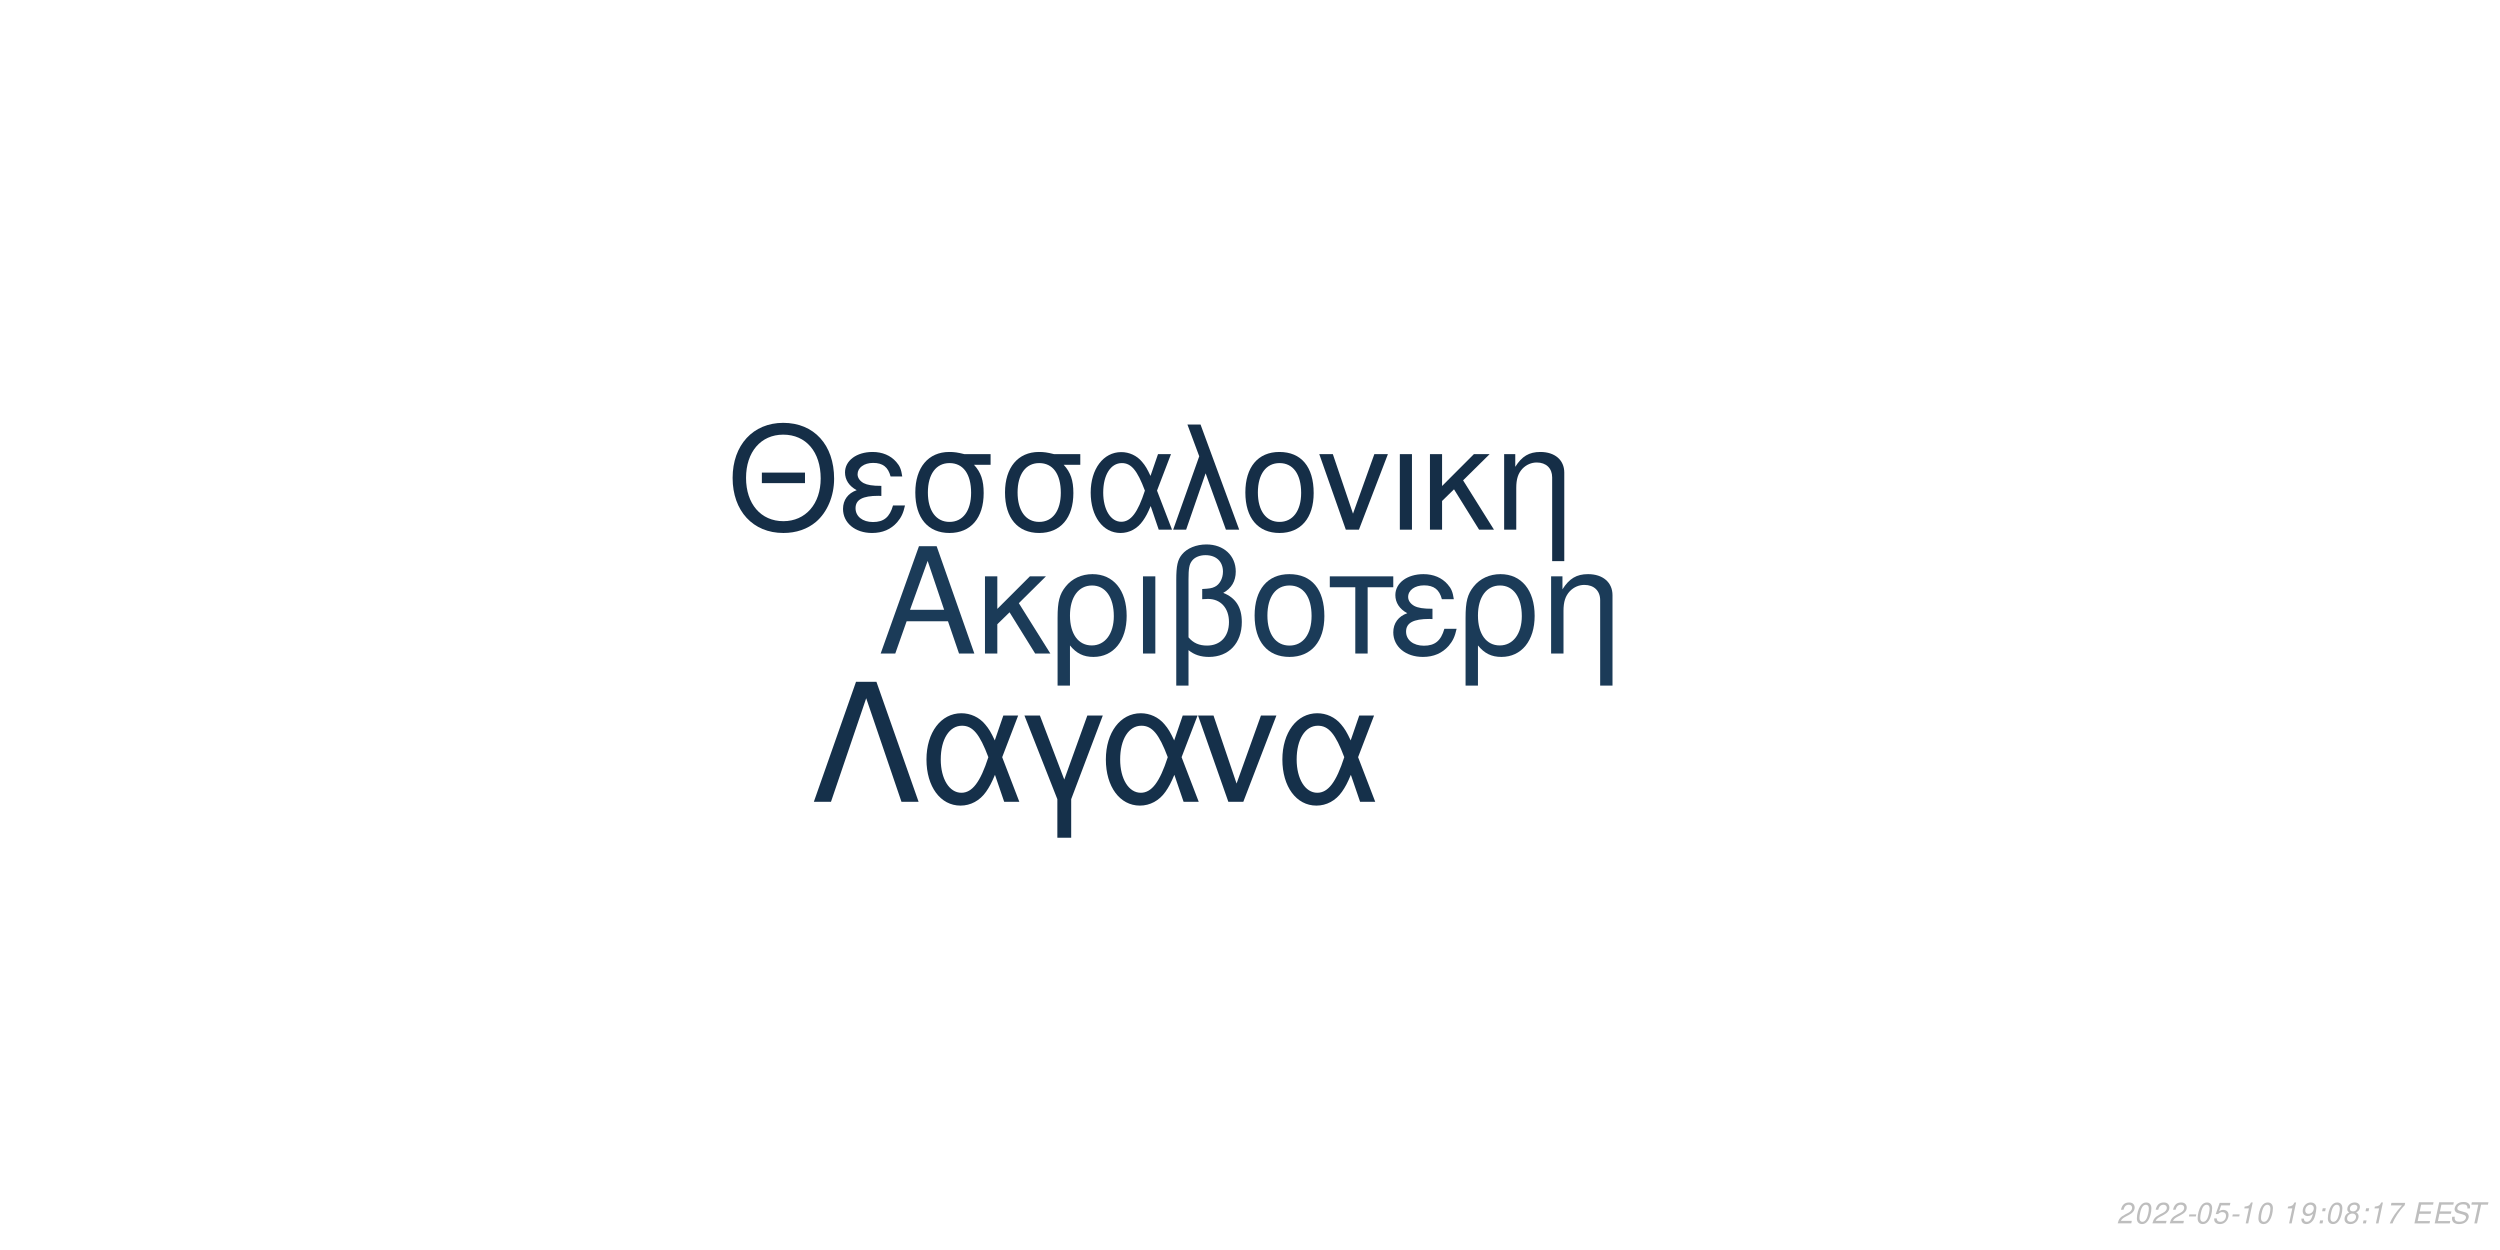
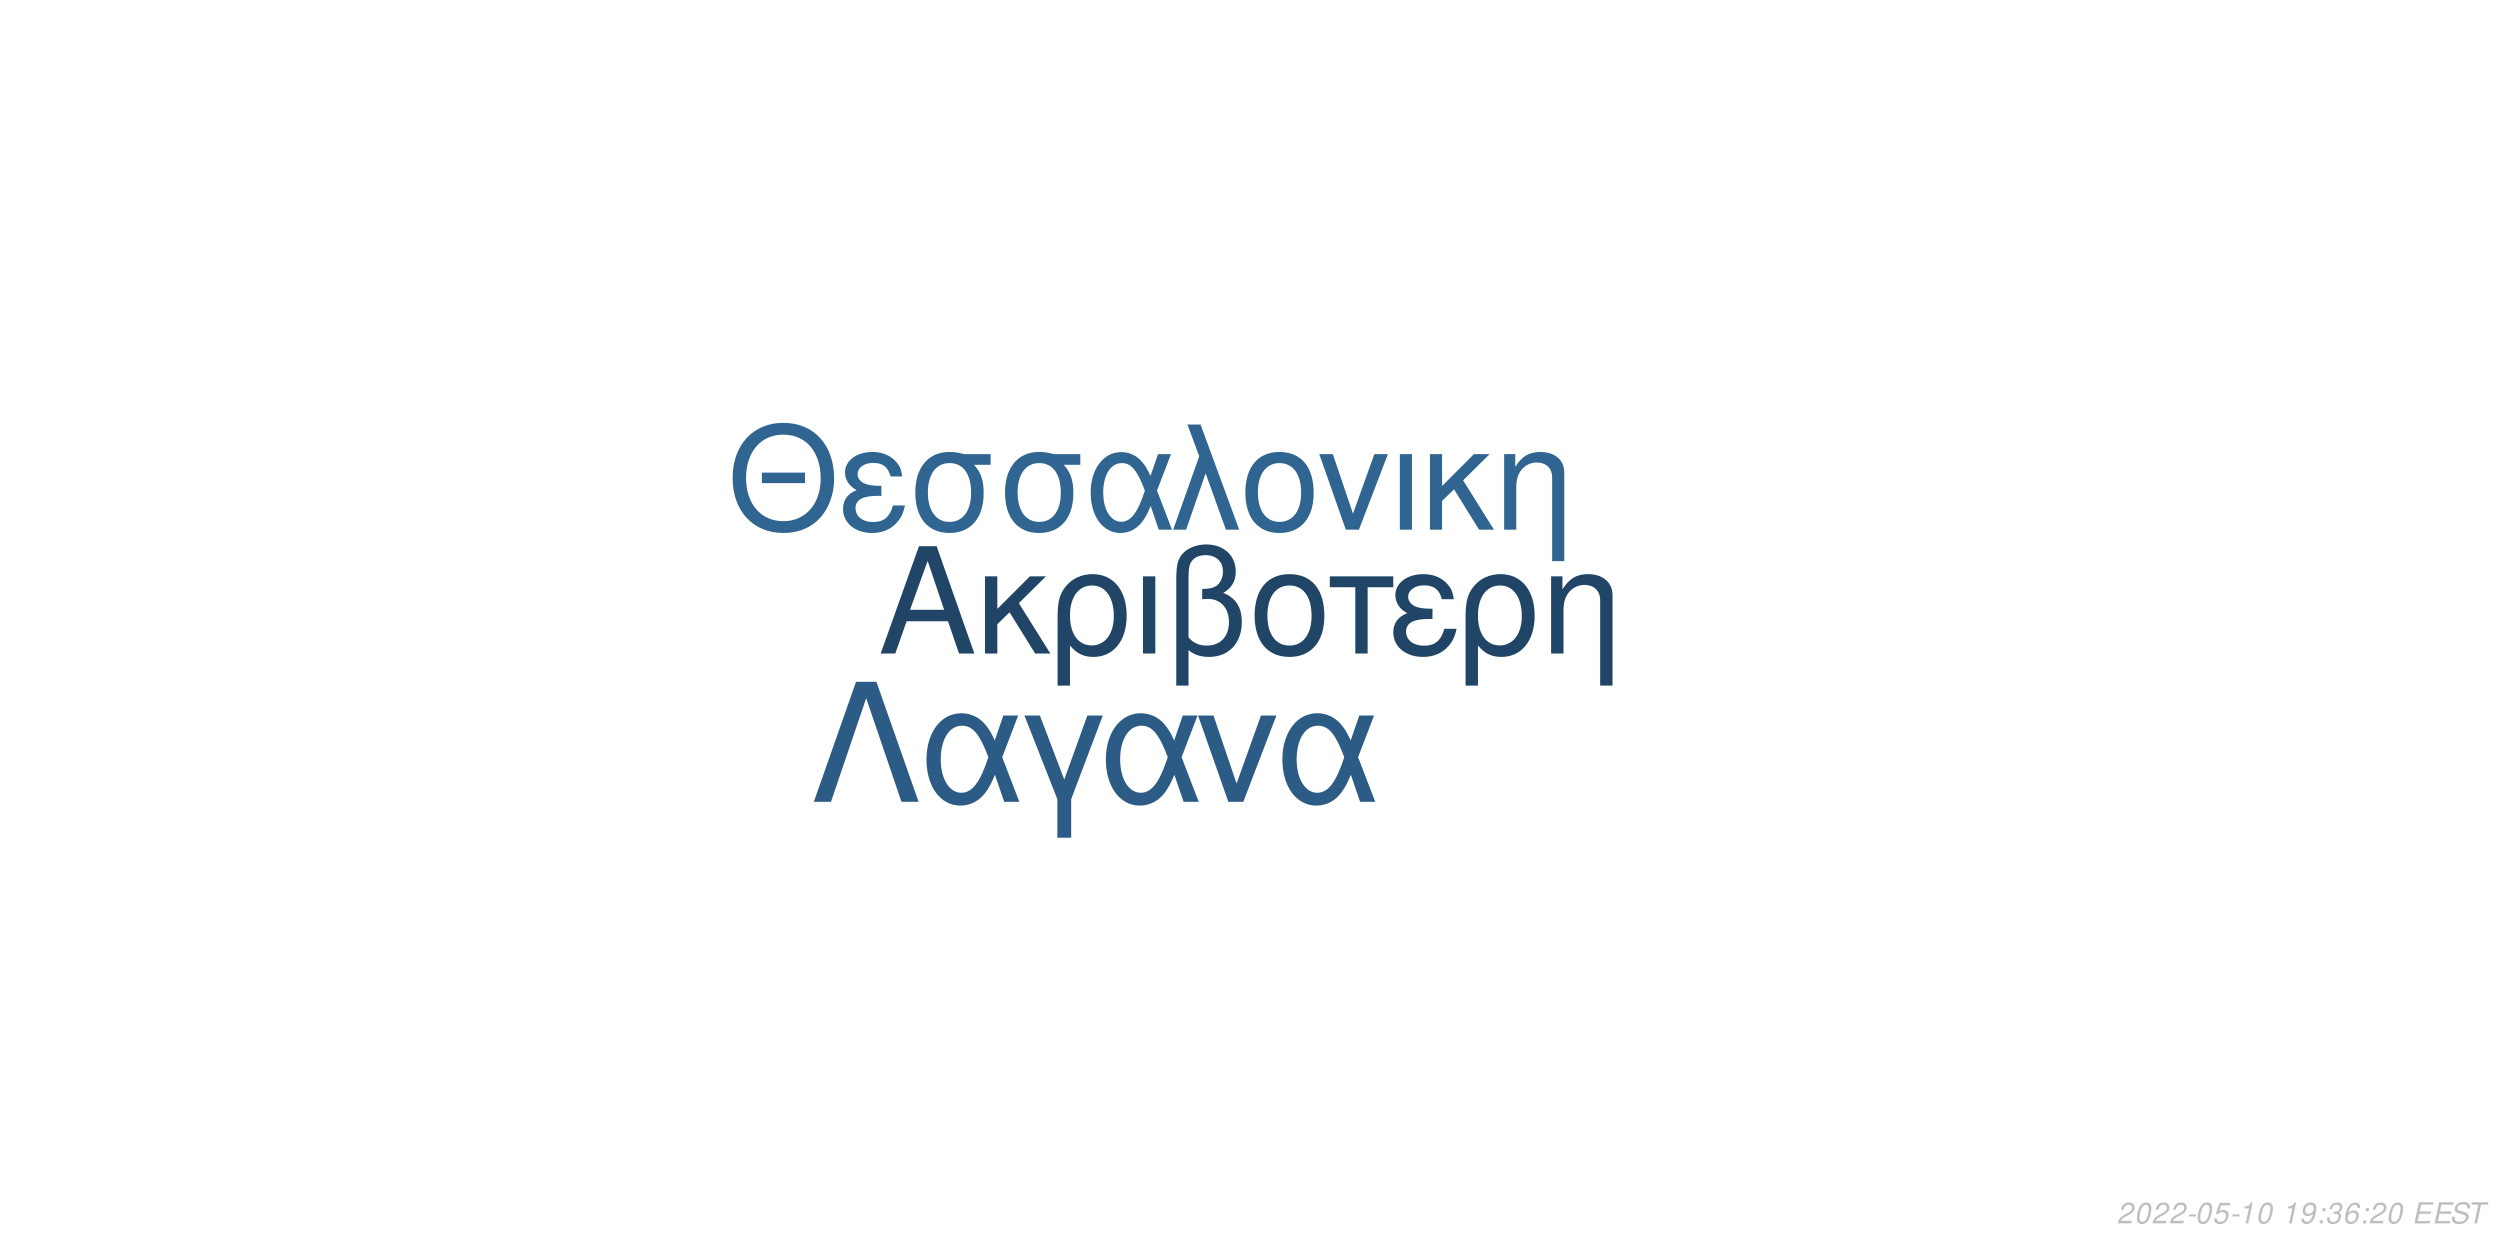
<svg xmlns="http://www.w3.org/2000/svg" xmlns:xlink="http://www.w3.org/1999/xlink" width="864pt" height="432pt" viewBox="0 0 864 432" version="1.1">
  <defs>
    <g>
      <symbol overflow="visible" id="glyph0-0">
        <path style="stroke:none;" d="" />
      </symbol>
      <symbol overflow="visible" id="glyph0-1">
        <path style="stroke:none;" d="M 24.125 -11.141 L 27.938 0 L 33.234 0 L 20.203 -37.094 L 14.094 -37.094 L 0.859 0 L 5.906 0 L 9.828 -11.141 Z M 22.797 -15.109 L 11 -15.109 L 17.094 -32.016 Z M 22.797 -15.109 " />
      </symbol>
      <symbol overflow="visible" id="glyph0-2">
        <path style="stroke:none;" d="M 7.172 -15.422 L 7.172 -26.672 L 2.906 -26.672 L 2.906 0 L 7.172 0 L 7.172 -10.125 L 11.406 -14.25 L 20.25 0 L 25.5 0 L 14.609 -17.406 L 23.969 -26.672 L 18.422 -26.672 Z M 7.172 -15.422 " />
      </symbol>
      <symbol overflow="visible" id="glyph0-3">
        <path style="stroke:none;" d="M 3 11.094 L 7.281 11.094 L 7.281 -2.797 C 9.516 -0.047 11.953 1.172 15.375 1.172 C 22.344 1.172 26.875 -4.422 26.875 -13.031 C 26.875 -21.891 22.297 -27.438 15.062 -27.438 C 11.297 -27.438 7.984 -25.906 5.797 -23.156 C 3.672 -20.516 3 -17.969 3 -12.359 Z M 14.906 -23.516 C 19.547 -23.516 22.438 -19.438 22.438 -12.922 C 22.438 -6.812 19.391 -2.797 14.812 -2.797 C 10.172 -2.797 7.281 -6.766 7.281 -13.125 C 7.281 -19.484 10.234 -23.516 14.906 -23.516 Z M 14.906 -23.516 " />
      </symbol>
      <symbol overflow="visible" id="glyph0-4">
        <path style="stroke:none;" d="M 3.516 0 L 7.781 0 L 7.781 -26.672 L 3.516 -26.672 Z M 3.516 0 " />
      </symbol>
      <symbol overflow="visible" id="glyph0-5">
        <path style="stroke:none;" d="M 4.016 11.094 L 8.25 11.094 L 8.25 -1.172 C 10.172 0.406 12.422 1.172 15.312 1.172 C 22.188 1.172 26.672 -3.609 26.672 -10.891 C 26.672 -15.984 24.578 -19.234 20.25 -20.969 C 23.109 -22.547 24.578 -25.031 24.578 -28.344 C 24.578 -33.844 20.406 -37.703 14.453 -37.703 C 10.938 -37.703 7.734 -36.391 6 -34.25 C 4.484 -32.422 4.016 -30.328 4.016 -25.391 Z M 8.25 -25.656 C 8.25 -29.359 8.5 -30.844 9.469 -32.062 C 10.375 -33.281 12.156 -34 14.094 -34 C 17.812 -34 20.156 -31.812 20.156 -28.297 C 20.156 -25.953 18.984 -23.812 17.297 -23.047 C 16.281 -22.547 15.469 -22.438 12.984 -22.297 L 12.984 -18.781 C 13.734 -18.828 14.344 -18.875 14.969 -18.875 C 19.344 -18.875 22.234 -15.719 22.234 -10.891 C 22.234 -5.906 19.281 -2.75 14.656 -2.75 C 11.953 -2.75 9.922 -3.609 8.25 -5.594 Z M 8.25 -25.656 " />
      </symbol>
      <symbol overflow="visible" id="glyph0-6">
        <path style="stroke:none;" d="M 14.094 -27.438 C 6.562 -27.438 2.094 -22.094 2.094 -13.125 C 2.094 -4.125 6.562 1.172 14.141 1.172 C 21.672 1.172 26.203 -4.172 26.203 -12.922 C 26.203 -22.188 21.828 -27.438 14.094 -27.438 Z M 14.141 -23.516 C 18.938 -23.516 21.781 -19.594 21.781 -12.984 C 21.781 -6.672 18.828 -2.75 14.141 -2.75 C 9.422 -2.75 6.516 -6.672 6.516 -13.125 C 6.516 -19.594 9.422 -23.516 14.141 -23.516 Z M 14.141 -23.516 " />
      </symbol>
      <symbol overflow="visible" id="glyph0-7">
        <path style="stroke:none;" d="M 7.891 0 L 12.156 0 L 12.156 -22.906 L 21.016 -22.906 L 21.016 -26.672 L -0.922 -26.672 L -0.922 -22.906 L 7.891 -22.906 Z M 7.891 0 " />
      </symbol>
      <symbol overflow="visible" id="glyph0-8">
        <path style="stroke:none;" d="M 14.562 -15.469 C 11.344 -15.469 9.562 -15.781 8.297 -16.438 C 6.922 -17.203 6.156 -18.328 6.156 -19.547 C 6.156 -21.891 8.453 -23.562 11.656 -23.562 C 15.062 -23.562 16.953 -22.094 17.812 -18.781 L 21.938 -18.781 C 21.578 -21.266 21.062 -22.5 19.797 -23.922 C 17.812 -26.203 14.906 -27.438 11.453 -27.438 C 5.797 -27.438 1.734 -24.375 1.734 -20.203 C 1.734 -17.609 3.156 -15.375 5.859 -13.938 C 2.797 -12.875 1.016 -10.484 1.016 -7.328 C 1.016 -2.391 5.297 1.172 11.25 1.172 C 14.969 1.172 17.906 -0.109 20.156 -2.641 C 21.578 -4.328 22.297 -5.797 22.906 -8.547 L 18.672 -8.547 C 17.5 -4.422 15.422 -2.703 11.609 -2.703 C 7.938 -2.703 5.438 -4.688 5.438 -7.578 C 5.438 -10.578 7.938 -11.953 13.484 -11.953 C 13.641 -11.953 14.094 -11.953 14.562 -11.906 Z M 14.562 -15.469 " />
      </symbol>
      <symbol overflow="visible" id="glyph0-9">
        <path style="stroke:none;" d="M 3.562 -26.672 L 3.562 0 L 7.844 0 L 7.844 -14.703 C 7.844 -17.906 8.5 -19.891 10.031 -21.531 C 11.406 -22.953 13.188 -23.719 15.062 -23.719 C 18.375 -23.719 20.516 -21.672 20.516 -18.469 L 20.516 11.094 L 24.781 11.094 L 24.781 -20.156 C 24.781 -24.578 21.469 -27.438 16.328 -27.438 C 12.359 -27.438 9.828 -25.906 7.484 -22.188 L 7.484 -26.672 Z M 3.562 -26.672 " />
      </symbol>
      <symbol overflow="visible" id="glyph1-0">
        <path style="stroke:none;" d="" />
      </symbol>
      <symbol overflow="visible" id="glyph1-1">
        <path style="stroke:none;" d="M 26.859 -19.734 L 11.953 -19.734 L 11.953 -16.094 L 26.859 -16.094 Z M 19.328 -36.922 C 8.922 -36.922 1.844 -29.25 1.844 -17.891 C 1.844 -6.484 8.875 1.141 19.391 1.141 C 23.812 1.141 27.703 -0.203 30.641 -2.688 C 34.578 -6.031 36.922 -11.656 36.922 -17.594 C 36.922 -29.297 30 -36.922 19.328 -36.922 Z M 19.328 -32.844 C 27.203 -32.844 32.281 -26.906 32.281 -17.688 C 32.281 -8.922 27.062 -2.938 19.391 -2.938 C 11.609 -2.938 6.484 -8.922 6.484 -17.891 C 6.484 -26.859 11.609 -32.844 19.328 -32.844 Z M 19.328 -32.844 " />
      </symbol>
      <symbol overflow="visible" id="glyph1-2">
        <path style="stroke:none;" d="M 14.25 -15.141 C 11.109 -15.141 9.375 -15.453 8.125 -16.094 C 6.781 -16.844 6.031 -17.938 6.031 -19.141 C 6.031 -21.422 8.266 -23.078 11.406 -23.078 C 14.75 -23.078 16.594 -21.625 17.438 -18.391 L 21.469 -18.391 C 21.125 -20.828 20.625 -22.031 19.391 -23.422 C 17.438 -25.656 14.594 -26.859 11.219 -26.859 C 5.688 -26.859 1.688 -23.875 1.688 -19.781 C 1.688 -17.234 3.094 -15.047 5.734 -13.656 C 2.734 -12.609 1 -10.266 1 -7.172 C 1 -2.344 5.188 1.141 11.016 1.141 C 14.656 1.141 17.547 -0.094 19.734 -2.594 C 21.125 -4.234 21.828 -5.688 22.422 -8.375 L 18.281 -8.375 C 17.141 -4.328 15.094 -2.641 11.359 -2.641 C 7.766 -2.641 5.328 -4.578 5.328 -7.422 C 5.328 -10.359 7.766 -11.703 13.203 -11.703 C 13.359 -11.703 13.797 -11.703 14.25 -11.656 Z M 14.25 -15.141 " />
      </symbol>
      <symbol overflow="visible" id="glyph1-3">
        <path style="stroke:none;" d="M 29 -26.109 L 19.938 -26.109 C 17.594 -26.703 16.438 -26.859 14.703 -26.859 C 7.469 -26.859 2.984 -21.469 2.984 -12.859 C 2.984 -4.031 7.375 1.141 14.797 1.141 C 22.172 1.141 26.609 -4.078 26.609 -12.656 C 26.609 -17.047 25.656 -19.828 23.266 -22.422 L 29 -22.422 Z M 14.797 -23.016 C 19.531 -23.016 22.266 -19.234 22.266 -12.75 C 22.266 -6.531 19.438 -2.688 14.797 -2.688 C 10.172 -2.688 7.328 -6.531 7.328 -12.859 C 7.328 -19.188 10.172 -23.016 14.797 -23.016 Z M 14.797 -23.016 " />
      </symbol>
      <symbol overflow="visible" id="glyph1-4">
        <path style="stroke:none;" d="M 29.344 -26.109 L 24.859 -26.109 L 22.266 -18.578 C 21.125 -21.031 20.484 -22.125 19.328 -23.469 C 17.547 -25.609 14.906 -26.812 12.156 -26.812 C 5.984 -26.812 1.594 -20.984 1.594 -12.812 C 1.594 -4.578 5.828 1.141 11.906 1.141 C 14.953 1.141 17.734 -0.344 19.625 -3.047 C 20.672 -4.531 21.281 -5.688 22.328 -8.172 L 25.109 0 L 29.703 0 L 24.516 -13.5 Z M 20.328 -13.5 C 17.891 -5.922 15.453 -2.734 12.156 -2.734 C 8.516 -2.734 5.922 -6.922 5.922 -12.812 C 5.922 -18.938 8.516 -23.016 12.359 -23.016 C 15.594 -23.016 17.688 -20.531 20.328 -13.5 Z M 20.328 -13.5 " />
      </symbol>
      <symbol overflow="visible" id="glyph1-5">
        <path style="stroke:none;" d="M 1.094 0 L 5.578 0 L 12.312 -19.484 L 19.328 0 L 23.922 0 L 10.562 -36.328 L 6.031 -36.328 L 10.109 -25.359 Z M 1.094 0 " />
      </symbol>
      <symbol overflow="visible" id="glyph1-6">
        <path style="stroke:none;" d="M 13.797 -26.859 C 6.422 -26.859 2.047 -21.625 2.047 -12.859 C 2.047 -4.031 6.422 1.141 13.859 1.141 C 21.234 1.141 25.656 -4.078 25.656 -12.656 C 25.656 -21.719 21.375 -26.859 13.797 -26.859 Z M 13.859 -23.016 C 18.531 -23.016 21.328 -19.188 21.328 -12.703 C 21.328 -6.531 18.438 -2.688 13.859 -2.688 C 9.219 -2.688 6.375 -6.531 6.375 -12.859 C 6.375 -19.188 9.219 -23.016 13.859 -23.016 Z M 13.859 -23.016 " />
      </symbol>
      <symbol overflow="visible" id="glyph1-7">
        <path style="stroke:none;" d="M 14.297 0 L 24.312 -26.109 L 19.625 -26.109 L 12.25 -5.531 L 5.281 -26.109 L 0.594 -26.109 L 9.766 0 Z M 14.297 0 " />
      </symbol>
      <symbol overflow="visible" id="glyph1-8">
        <path style="stroke:none;" d="M 3.438 0 L 7.625 0 L 7.625 -26.109 L 3.438 -26.109 Z M 3.438 0 " />
      </symbol>
      <symbol overflow="visible" id="glyph1-9">
        <path style="stroke:none;" d="M 7.031 -15.094 L 7.031 -26.109 L 2.844 -26.109 L 2.844 0 L 7.031 0 L 7.031 -9.922 L 11.156 -13.953 L 19.828 0 L 24.969 0 L 14.297 -17.047 L 23.469 -26.109 L 18.031 -26.109 Z M 7.031 -15.094 " />
      </symbol>
      <symbol overflow="visible" id="glyph1-10">
        <path style="stroke:none;" d="M 3.484 -26.109 L 3.484 0 L 7.672 0 L 7.672 -14.406 C 7.672 -17.547 8.328 -19.484 9.812 -21.078 C 11.156 -22.469 12.906 -23.219 14.75 -23.219 C 17.984 -23.219 20.078 -21.234 20.078 -18.094 L 20.078 10.859 L 24.266 10.859 L 24.266 -19.734 C 24.266 -24.062 21.031 -26.859 16 -26.859 C 12.109 -26.859 9.609 -25.359 7.328 -21.719 L 7.328 -26.109 Z M 3.484 -26.109 " />
      </symbol>
      <symbol overflow="visible" id="glyph2-0">
        <path style="stroke:none;" d="" />
      </symbol>
      <symbol overflow="visible" id="glyph2-1">
        <path style="stroke:none;" d="M 22.531 -41.484 L 15.484 -41.484 L 0.906 0 L 6.828 0 L 19 -35.797 L 31.188 0 L 37.109 0 Z M 22.531 -41.484 " />
      </symbol>
      <symbol overflow="visible" id="glyph2-2">
        <path style="stroke:none;" d="M 33.516 -29.812 L 28.391 -29.812 L 25.438 -21.219 C 24.125 -24.016 23.391 -25.266 22.078 -26.797 C 20.031 -29.25 17.016 -30.609 13.891 -30.609 C 6.828 -30.609 1.828 -23.953 1.828 -14.625 C 1.828 -5.234 6.656 1.312 13.594 1.312 C 17.078 1.312 20.266 -0.391 22.422 -3.469 C 23.609 -5.172 24.297 -6.484 25.5 -9.328 L 28.688 0 L 33.922 0 L 28 -15.422 Z M 23.219 -15.422 C 20.422 -6.766 17.641 -3.125 13.891 -3.125 C 9.734 -3.125 6.766 -7.906 6.766 -14.625 C 6.766 -21.625 9.734 -26.297 14.109 -26.297 C 17.812 -26.297 20.203 -23.453 23.219 -15.422 Z M 23.219 -15.422 " />
      </symbol>
      <symbol overflow="visible" id="glyph2-3">
        <path style="stroke:none;" d="M 12.062 12.406 L 16.844 12.406 L 16.844 -0.906 L 27.766 -29.812 L 22.422 -29.812 L 14.453 -7.688 L 6.031 -29.812 L 0.688 -29.812 L 12.062 -0.906 Z M 12.062 12.406 " />
      </symbol>
      <symbol overflow="visible" id="glyph2-4">
        <path style="stroke:none;" d="M 16.328 0 L 27.766 -29.812 L 22.422 -29.812 L 14 -6.312 L 6.031 -29.812 L 0.688 -29.812 L 11.156 0 Z M 16.328 0 " />
      </symbol>
      <symbol overflow="visible" id="glyph3-0">
        <path style="stroke:none;" d="" />
      </symbol>
      <symbol overflow="visible" id="glyph3-1">
        <path style="stroke:none;" d="M 5.234 -0.875 L 1.469 -0.875 C 1.641 -1.375 2.203 -1.891 3.109 -2.344 L 4.234 -2.938 C 5.562 -3.625 6.219 -4.469 6.219 -5.484 C 6.219 -5.938 6.062 -6.359 5.797 -6.656 C 5.469 -7.047 4.984 -7.234 4.312 -7.234 C 2.766 -7.234 1.891 -6.453 1.484 -4.734 L 2.375 -4.734 C 2.484 -5.188 2.609 -5.484 2.797 -5.75 C 3.094 -6.203 3.609 -6.453 4.188 -6.453 C 4.891 -6.453 5.344 -6.031 5.344 -5.375 C 5.344 -4.703 4.859 -4.094 4.016 -3.656 L 2.984 -3.125 C 1.234 -2.188 0.797 -1.656 0.344 -0.016 L 5.047 -0.016 Z M 5.234 -0.875 " />
      </symbol>
      <symbol overflow="visible" id="glyph3-2">
        <path style="stroke:none;" d="M 4.203 -7.234 C 3.375 -7.234 2.688 -6.812 2.125 -5.984 C 1.484 -5.047 0.984 -3.188 0.984 -1.734 C 0.984 -1.109 1.172 -0.562 1.484 -0.266 C 1.797 0.047 2.281 0.234 2.766 0.234 C 3.625 0.234 4.281 -0.156 4.859 -1.016 C 5.516 -1.953 6 -3.797 6 -5.266 C 6 -6.5 5.328 -7.234 4.203 -7.234 Z M 4.094 -6.453 C 4.734 -6.453 5.125 -5.984 5.125 -5.156 C 5.125 -4.203 4.781 -2.625 4.406 -1.812 C 3.984 -0.938 3.516 -0.547 2.875 -0.547 C 2.25 -0.547 1.875 -1.031 1.875 -1.828 C 1.875 -2.797 2.203 -4.344 2.594 -5.203 C 2.984 -6.047 3.453 -6.453 4.094 -6.453 Z M 4.094 -6.453 " />
      </symbol>
      <symbol overflow="visible" id="glyph3-3">
        <path style="stroke:none;" d="M 3.516 -3.125 L 1.125 -3.125 L 0.969 -2.406 L 3.359 -2.406 Z M 3.516 -3.125 " />
      </symbol>
      <symbol overflow="visible" id="glyph3-4">
        <path style="stroke:none;" d="M 6.297 -7.094 L 2.594 -7.094 L 1.234 -3.234 L 2.047 -3.234 C 2.656 -3.766 2.938 -3.906 3.531 -3.906 C 4.328 -3.906 4.797 -3.453 4.797 -2.688 C 4.797 -1.438 3.969 -0.547 2.828 -0.547 C 2.031 -0.547 1.609 -0.938 1.578 -1.734 L 0.703 -1.734 L 0.703 -1.516 C 0.703 -0.938 0.844 -0.547 1.188 -0.266 C 1.562 0.062 2.078 0.234 2.703 0.234 C 3.656 0.234 4.391 -0.156 4.984 -0.922 C 5.422 -1.5 5.672 -2.234 5.672 -2.953 C 5.672 -4 4.938 -4.672 3.812 -4.672 C 3.328 -4.672 2.906 -4.547 2.406 -4.234 L 3.109 -6.219 L 6.109 -6.219 Z M 6.297 -7.094 " />
      </symbol>
      <symbol overflow="visible" id="glyph3-5">
        <path style="stroke:none;" d="M 3.703 -5.188 L 2.594 0 L 3.469 0 L 5.016 -7.234 L 4.438 -7.234 C 3.906 -6.156 3.688 -6.016 2.234 -5.812 L 2.109 -5.188 Z M 3.703 -5.188 " />
      </symbol>
      <symbol overflow="visible" id="glyph3-6">
        <path style="stroke:none;" d="" />
      </symbol>
      <symbol overflow="visible" id="glyph3-7">
        <path style="stroke:none;" d="M 0.844 -1.656 C 0.844 -1.547 0.844 -1.438 0.844 -1.375 C 0.844 -0.406 1.531 0.234 2.578 0.234 C 3.203 0.234 3.766 0.016 4.297 -0.438 C 4.938 -1 5.312 -1.656 5.594 -2.719 C 5.844 -3.672 6.016 -4.766 6.016 -5.375 C 6.016 -5.844 5.844 -6.328 5.547 -6.656 C 5.203 -7.031 4.703 -7.234 4.062 -7.234 C 2.516 -7.234 1.297 -5.938 1.297 -4.266 C 1.297 -3.203 1.984 -2.547 3.047 -2.547 C 3.484 -2.547 3.953 -2.672 4.281 -2.891 C 4.406 -2.984 4.547 -3.078 4.828 -3.344 C 4.438 -1.484 3.703 -0.547 2.703 -0.547 C 2.109 -0.547 1.719 -0.938 1.719 -1.547 L 1.719 -1.656 Z M 3.953 -6.453 C 4.625 -6.453 5.141 -5.953 5.141 -5.281 C 5.141 -4.188 4.312 -3.312 3.297 -3.312 C 2.594 -3.312 2.172 -3.734 2.172 -4.453 C 2.172 -5.562 2.984 -6.453 3.953 -6.453 Z M 3.953 -6.453 " />
      </symbol>
      <symbol overflow="visible" id="glyph3-8">
        <path style="stroke:none;" d="M 2.359 -1.031 L 1.312 -1.031 L 1.094 0 L 2.141 0 Z M 3.266 -5.234 L 2.219 -5.234 L 2 -4.203 L 3.047 -4.203 Z M 3.266 -5.234 " />
      </symbol>
      <symbol overflow="visible" id="glyph3-9">
-         <path style="stroke:none;" d="M 4.766 -3.797 C 5.078 -3.969 5.234 -4.078 5.438 -4.234 C 5.812 -4.594 6.062 -5.172 6.062 -5.734 C 6.062 -6.625 5.344 -7.234 4.266 -7.234 C 2.812 -7.234 1.703 -6.219 1.703 -4.875 C 1.703 -4.406 1.875 -4.125 2.359 -3.812 C 1.297 -3.312 0.75 -2.516 0.75 -1.469 C 0.75 -0.438 1.547 0.234 2.812 0.234 C 3.656 0.234 4.359 -0.094 4.938 -0.734 C 5.359 -1.234 5.609 -1.859 5.609 -2.438 C 5.609 -3.047 5.312 -3.516 4.766 -3.797 Z M 4.109 -6.453 C 4.797 -6.453 5.188 -6.125 5.188 -5.578 C 5.188 -5.266 5.062 -4.922 4.859 -4.672 C 4.562 -4.312 4.188 -4.156 3.656 -4.156 C 2.984 -4.156 2.594 -4.453 2.594 -4.984 C 2.594 -5.859 3.203 -6.453 4.109 -6.453 Z M 3.453 -3.406 C 4.234 -3.406 4.734 -2.984 4.734 -2.312 C 4.734 -1.312 3.922 -0.547 2.875 -0.547 C 2.125 -0.547 1.625 -0.969 1.625 -1.625 C 1.625 -2.609 2.438 -3.406 3.453 -3.406 Z M 3.453 -3.406 " />
+         <path style="stroke:none;" d="M 2.922 -3.312 C 3.125 -3.344 3.234 -3.344 3.375 -3.344 C 4.203 -3.344 4.688 -3 4.688 -2.406 C 4.688 -1.312 3.906 -0.547 2.781 -0.547 C 2.047 -0.547 1.594 -0.938 1.594 -1.562 C 1.594 -1.719 1.609 -1.844 1.656 -2.094 L 0.766 -2.094 C 0.734 -1.797 0.719 -1.641 0.719 -1.469 C 0.719 -0.375 1.406 0.234 2.641 0.234 C 3.547 0.234 4.297 -0.078 4.812 -0.656 C 5.266 -1.156 5.562 -1.875 5.562 -2.547 C 5.562 -3.125 5.344 -3.453 4.797 -3.734 C 5.641 -4.234 6.016 -4.844 6.016 -5.734 C 6.016 -6.656 5.312 -7.234 4.203 -7.234 C 3.375 -7.234 2.672 -6.938 2.188 -6.375 C 1.891 -6.031 1.703 -5.641 1.516 -4.906 L 2.391 -4.906 C 2.5 -5.359 2.594 -5.594 2.734 -5.812 C 3.047 -6.234 3.516 -6.453 4.078 -6.453 C 4.734 -6.453 5.141 -6.125 5.141 -5.578 C 5.141 -5.188 5.016 -4.797 4.797 -4.547 C 4.516 -4.234 4 -4.062 3.266 -4.062 L 3.078 -4.062 Z M 2.922 -3.312 " />
      </symbol>
      <symbol overflow="visible" id="glyph3-10">
-         <path style="stroke:none;" d="M 6.703 -7.094 L 1.953 -7.094 L 1.766 -6.219 L 5.594 -6.219 C 3.344 -3.688 2.266 -2.109 1.375 0 L 2.344 0 C 3.031 -1.906 4.828 -4.594 6.547 -6.281 Z M 6.703 -7.094 " />
+         <path style="stroke:none;" d="M 6.125 -5.344 L 6.141 -5.625 C 6.141 -6.609 5.453 -7.234 4.391 -7.234 C 3.438 -7.234 2.641 -6.719 2.016 -5.703 C 1.422 -4.781 0.938 -2.953 0.938 -1.688 C 0.938 -0.516 1.688 0.234 2.859 0.234 C 3.703 0.234 4.438 -0.156 5 -0.875 C 5.406 -1.422 5.672 -2.156 5.672 -2.766 C 5.672 -3.812 4.969 -4.5 3.906 -4.5 C 3.234 -4.5 2.672 -4.234 2.094 -3.625 C 2.406 -5.375 3.234 -6.453 4.25 -6.453 C 4.703 -6.453 5.062 -6.234 5.172 -5.844 C 5.203 -5.719 5.234 -5.578 5.25 -5.344 Z M 3.656 -3.734 C 4.344 -3.734 4.797 -3.281 4.797 -2.625 C 4.797 -1.469 3.984 -0.547 2.984 -0.547 C 2.297 -0.547 1.812 -1.047 1.812 -1.766 C 1.812 -2.859 2.625 -3.734 3.656 -3.734 Z M 3.656 -3.734 " />
      </symbol>
      <symbol overflow="visible" id="glyph3-11">
        <path style="stroke:none;" d="M 2.547 -3.312 L 6.5 -3.312 L 6.688 -4.141 L 2.719 -4.141 L 3.219 -6.469 L 7.344 -6.469 L 7.516 -7.297 L 2.453 -7.297 L 0.906 0 L 6.125 0 L 6.297 -0.812 L 2.016 -0.812 Z M 2.547 -3.312 " />
      </symbol>
      <symbol overflow="visible" id="glyph3-12">
        <path style="stroke:none;" d="M 7.062 -5.156 C 7.125 -5.438 7.141 -5.562 7.141 -5.703 C 7.141 -6.156 6.938 -6.594 6.594 -6.891 C 6.188 -7.25 5.656 -7.406 4.875 -7.406 C 3.844 -7.406 3.047 -7.125 2.5 -6.562 C 2.094 -6.141 1.781 -5.438 1.781 -4.922 C 1.781 -4.297 2.219 -3.766 2.891 -3.562 L 4.594 -3.094 C 5.406 -2.859 5.734 -2.578 5.734 -2.094 C 5.734 -1.781 5.547 -1.406 5.266 -1.141 C 4.844 -0.766 4.266 -0.578 3.453 -0.578 C 2.328 -0.578 1.812 -0.984 1.812 -1.906 C 1.812 -2.047 1.812 -2.125 1.844 -2.312 L 0.984 -2.312 C 0.906 -2.062 0.891 -1.906 0.891 -1.688 C 0.891 -0.484 1.797 0.234 3.297 0.234 C 4.359 0.234 5.234 -0.062 5.812 -0.609 C 6.344 -1.078 6.688 -1.797 6.688 -2.375 C 6.688 -2.641 6.609 -2.906 6.453 -3.156 C 6.234 -3.5 5.938 -3.703 5.469 -3.828 L 3.75 -4.312 C 2.984 -4.547 2.734 -4.734 2.734 -5.188 C 2.734 -5.547 2.875 -5.844 3.188 -6.109 C 3.547 -6.438 4.031 -6.594 4.703 -6.594 C 5.266 -6.594 5.688 -6.484 5.906 -6.297 C 6.094 -6.125 6.219 -5.797 6.219 -5.516 C 6.219 -5.422 6.203 -5.344 6.188 -5.156 Z M 7.062 -5.156 " />
      </symbol>
      <symbol overflow="visible" id="glyph3-13">
        <path style="stroke:none;" d="M 4.938 -6.469 L 7.312 -6.469 L 7.484 -7.297 L 1.75 -7.297 L 1.578 -6.469 L 3.984 -6.469 L 2.609 0 L 3.547 0 Z M 4.938 -6.469 " />
      </symbol>
    </g>
  </defs>
  <g id="surface1">
    <rect x="0" y="0" width="864" height="432" style="fill:rgb(100%,100%,100%);fill-opacity:1;stroke:none;" />
-     <g style="fill:rgb(10.588%,23.137%,34.51%);fill-opacity:1;">
+     <g style="fill:rgb(12.549%,27.059%,40%);fill-opacity:1;">
      <use xlink:href="#glyph0-1" x="303.5" y="225.861" />
      <use xlink:href="#glyph0-2" x="337.5" y="225.861" />
      <use xlink:href="#glyph0-3" x="362.5" y="225.861" />
      <use xlink:href="#glyph0-4" x="391.5" y="225.861" />
      <use xlink:href="#glyph0-5" x="402.5" y="225.861" />
      <use xlink:href="#glyph0-6" x="431.5" y="225.861" />
      <use xlink:href="#glyph0-7" x="460.5" y="225.861" />
      <use xlink:href="#glyph0-8" x="480.5" y="225.861" />
      <use xlink:href="#glyph0-3" x="503.5" y="225.861" />
      <use xlink:href="#glyph0-9" x="532.5" y="225.861" />
    </g>
-     <g style="fill:rgb(8.235%,18.039%,27.843%);fill-opacity:1;">
+     <g style="fill:rgb(18.824%,39.608%,56.863%);fill-opacity:1;">
      <use xlink:href="#glyph1-1" x="251.348" y="183.058" />
      <use xlink:href="#glyph1-2" x="290.348" y="183.058" />
      <use xlink:href="#glyph1-3" x="313.348" y="183.058" />
      <use xlink:href="#glyph1-3" x="344.348" y="183.058" />
      <use xlink:href="#glyph1-4" x="375.348" y="183.058" />
      <use xlink:href="#glyph1-5" x="404.348" y="183.058" />
      <use xlink:href="#glyph1-6" x="428.348" y="183.058" />
      <use xlink:href="#glyph1-7" x="455.348" y="183.058" />
      <use xlink:href="#glyph1-8" x="480.348" y="183.058" />
      <use xlink:href="#glyph1-9" x="491.348" y="183.058" />
      <use xlink:href="#glyph1-10" x="516.348" y="183.058" />
    </g>
-     <g style="fill:rgb(8.235%,18.824%,29.02%);fill-opacity:1;">
+     <g style="fill:rgb(17.255%,36.078%,52.549%);fill-opacity:1;">
      <use xlink:href="#glyph2-1" x="280.359" y="277.105" />
      <use xlink:href="#glyph2-2" x="318.359" y="277.105" />
      <use xlink:href="#glyph2-3" x="353.359" y="277.105" />
      <use xlink:href="#glyph2-2" x="380.359" y="277.105" />
      <use xlink:href="#glyph2-4" x="413.359" y="277.105" />
      <use xlink:href="#glyph2-2" x="441.359" y="277.105" />
    </g>
    <g style="fill:rgb(74.51%,74.51%,74.51%);fill-opacity:1;">
      <use xlink:href="#glyph3-1" x="731.52" y="422.81" />
      <use xlink:href="#glyph3-2" x="737.52" y="422.81" />
      <use xlink:href="#glyph3-1" x="743.52" y="422.81" />
      <use xlink:href="#glyph3-1" x="749.52" y="422.81" />
      <use xlink:href="#glyph3-3" x="755.52" y="422.81" />
      <use xlink:href="#glyph3-2" x="758.52" y="422.81" />
      <use xlink:href="#glyph3-4" x="764.52" y="422.81" />
      <use xlink:href="#glyph3-3" x="770.52" y="422.81" />
      <use xlink:href="#glyph3-5" x="773.52" y="422.81" />
      <use xlink:href="#glyph3-2" x="779.52" y="422.81" />
      <use xlink:href="#glyph3-6" x="785.52" y="422.81" />
      <use xlink:href="#glyph3-5" x="788.52" y="422.81" />
      <use xlink:href="#glyph3-7" x="794.52" y="422.81" />
      <use xlink:href="#glyph3-8" x="800.52" y="422.81" />
-       <use xlink:href="#glyph3-2" x="803.52" y="422.81" />
-       <use xlink:href="#glyph3-9" x="809.52" y="422.81" />
+       <use xlink:href="#glyph3-9" x="803.52" y="422.81" />
+       <use xlink:href="#glyph3-10" x="809.52" y="422.81" />
      <use xlink:href="#glyph3-8" x="815.52" y="422.81" />
-       <use xlink:href="#glyph3-5" x="818.52" y="422.81" />
-       <use xlink:href="#glyph3-10" x="824.52" y="422.81" />
+       <use xlink:href="#glyph3-1" x="818.52" y="422.81" />
+       <use xlink:href="#glyph3-2" x="824.52" y="422.81" />
      <use xlink:href="#glyph3-6" x="830.52" y="422.81" />
      <use xlink:href="#glyph3-11" x="833.52" y="422.81" />
      <use xlink:href="#glyph3-11" x="840.52" y="422.81" />
      <use xlink:href="#glyph3-12" x="846.52" y="422.81" />
      <use xlink:href="#glyph3-13" x="852.52" y="422.81" />
    </g>
  </g>
</svg>
